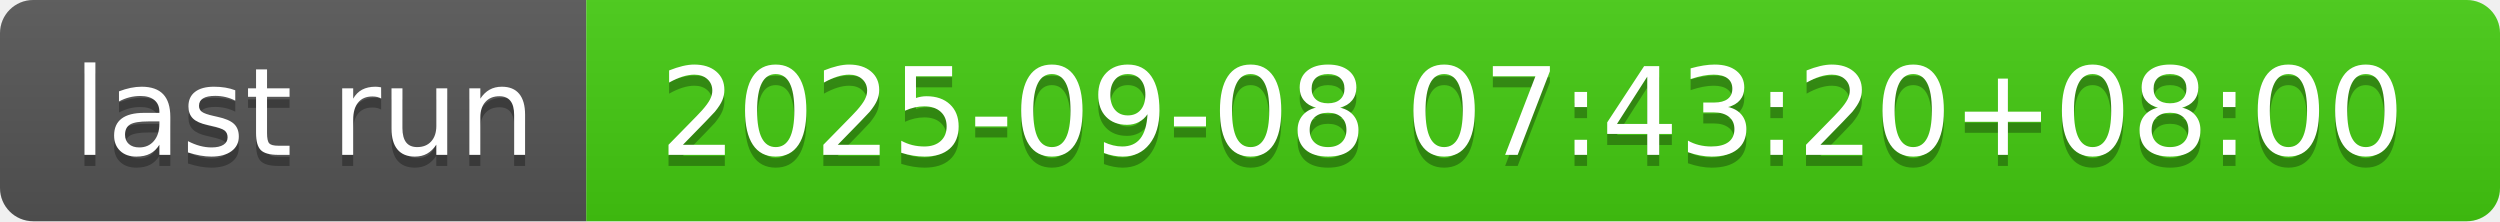
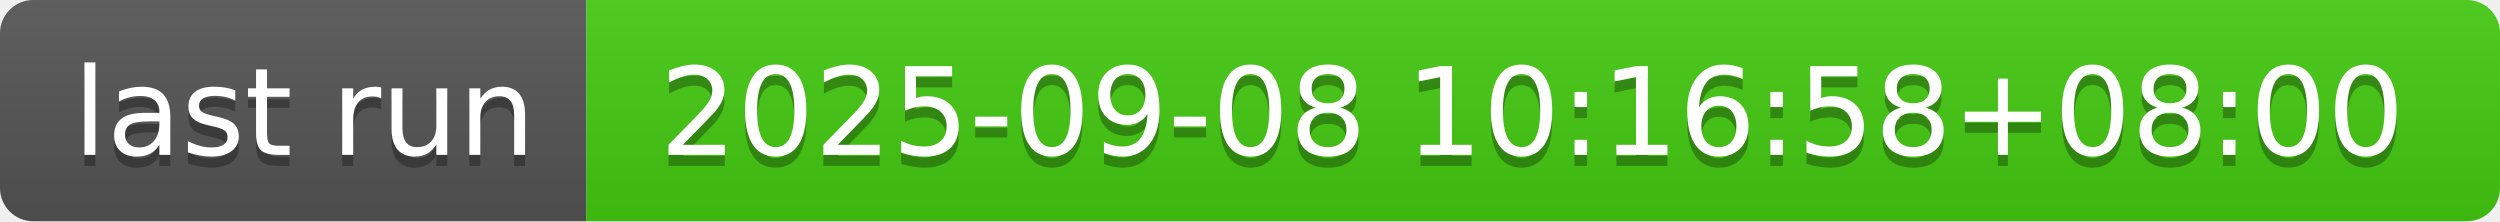
- <svg xmlns="http://www.w3.org/2000/svg" width="226" height="20" role="img" aria-label="last run: 2025-09-08 07:43:20+08:00">
+ <svg xmlns="http://www.w3.org/2000/svg" width="226" height="20" role="img" aria-label="last run: 2025-09-08 10:16:58+08:00">
  <linearGradient id="s" x2="0" y2="100%">
    <stop offset="0" stop-color="#bbb" stop-opacity=".1" />
    <stop offset="1" stop-opacity=".1" />
  </linearGradient>
  <clipPath id="r">
    <rect width="226" height="20" rx="3" fill="#fff" />
  </clipPath>
  <g clip-path="url(#r)">
    <rect width="53" height="20" fill="#555" />
    <rect x="53" width="173" height="20" fill="#4c1" />
    <rect width="226" height="20" fill="url(#s)" />
  </g>
  <g fill="#fff" text-anchor="middle" font-family="Verdana,Geneva,DejaVu Sans,sans-serif" text-rendering="geometricPrecision" font-size="110">
    <text aria-hidden="true" x="275" y="150" fill="#010101" fill-opacity=".3" transform="scale(.1)" textLength="430">last run</text>
    <text x="275" y="140" transform="scale(.1)" fill="#fff" textLength="430">last run</text>
-     <text aria-hidden="true" x="1385" y="150" fill="#010101" fill-opacity=".3" transform="scale(.1)" textLength="1630">2025-09-08 07:43:20+08:00</text>
-     <text x="1385" y="140" transform="scale(.1)" fill="#fff" textLength="1630">2025-09-08 07:43:20+08:00</text>
+     <text aria-hidden="true" x="1385" y="150" fill="#010101" fill-opacity=".3" transform="scale(.1)" textLength="1630">2025-09-08 10:16:58+08:00</text>
+     <text x="1385" y="140" transform="scale(.1)" fill="#fff" textLength="1630">2025-09-08 10:16:58+08:00</text>
  </g>
</svg>
